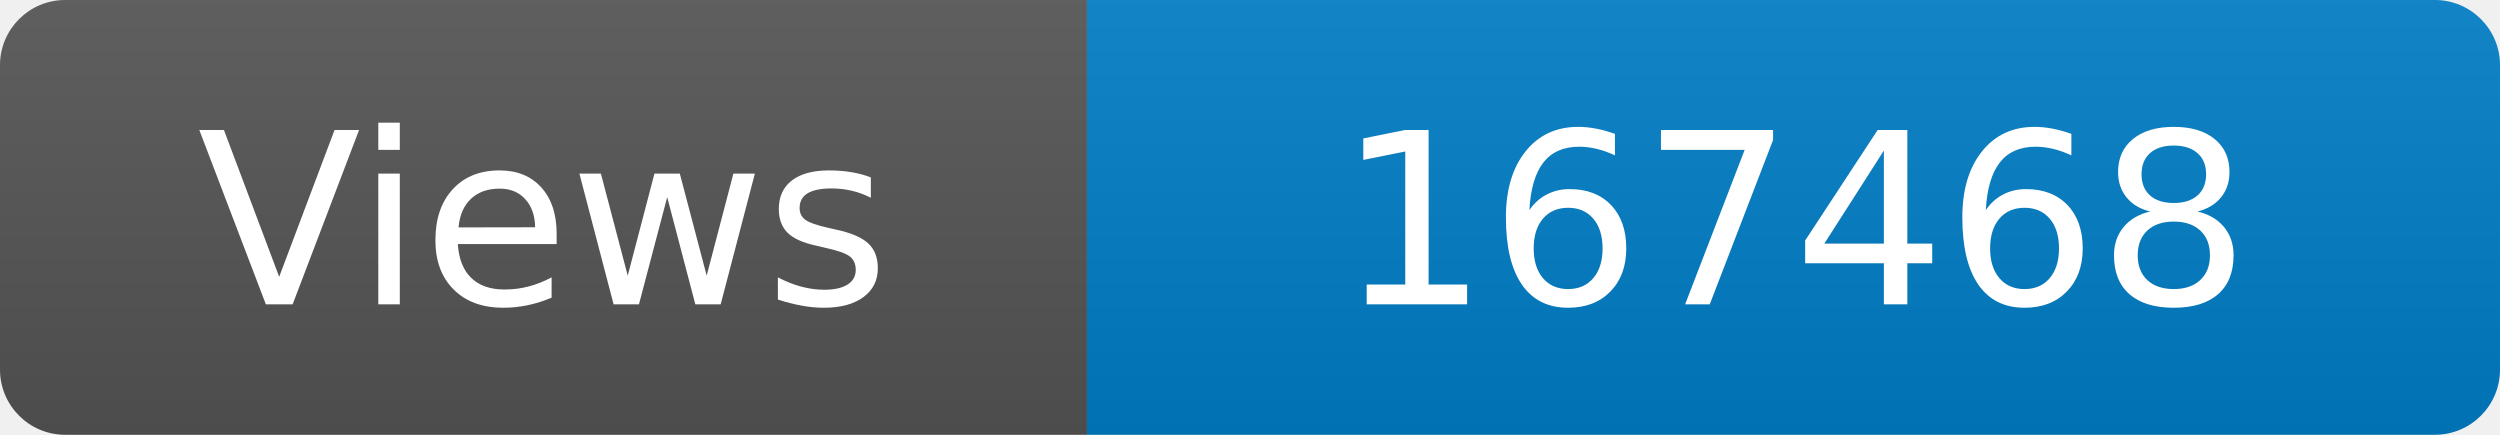
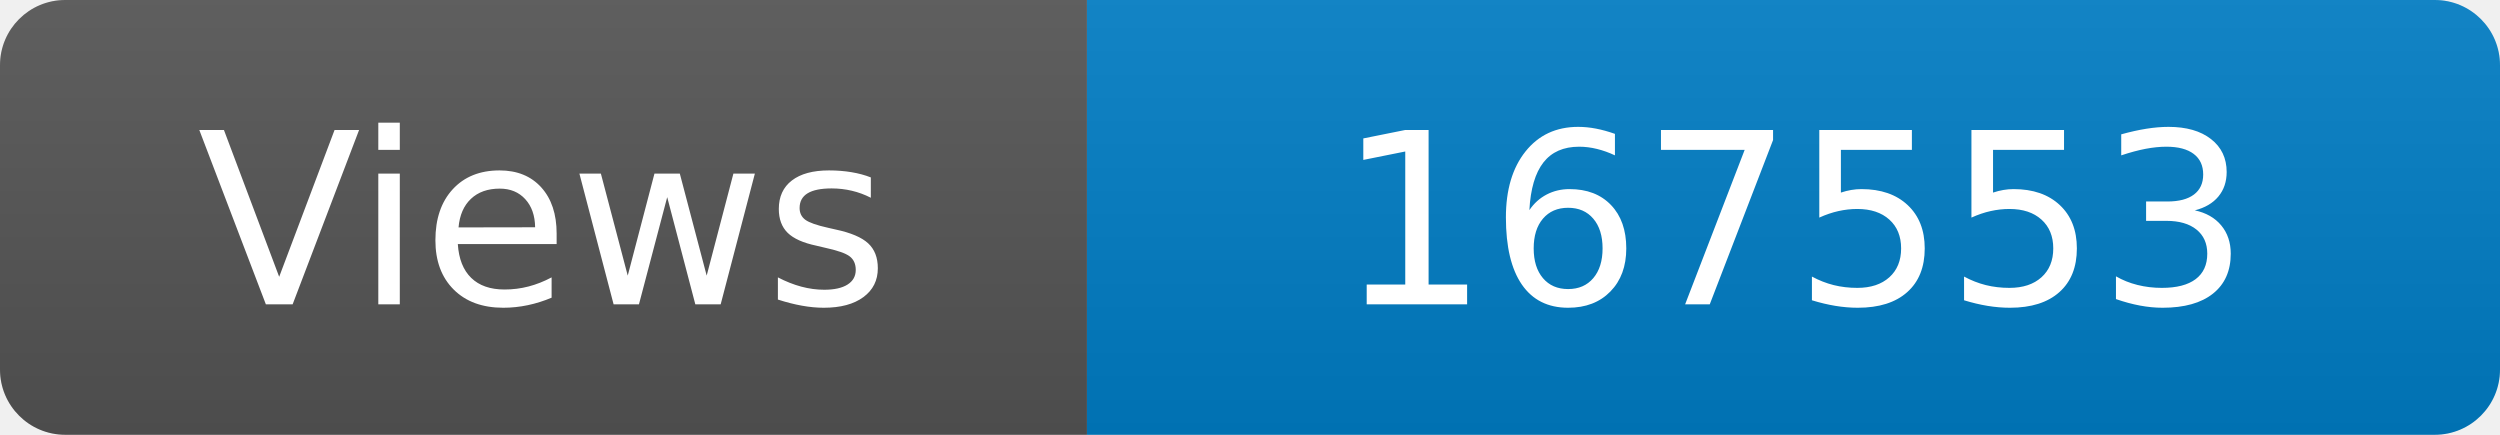
<svg xmlns="http://www.w3.org/2000/svg" width="115" height="20" role="img" aria-label="Maintained?: yes">
  <linearGradient id="s" x2="0" y2="100%">
    <stop offset="0" stop-color="#bbb" stop-opacity=".1" />
    <stop offset="1" stop-opacity=".1" />
  </linearGradient>
  <clipPath id="r">
    <rect width="115" height="20" rx="3" fill="#fff" />
  </clipPath>
  <g clip-path="url(#r)">
    <rect width="50" height="20" fill="#555" />
    <rect x="50" width="160" height="20" fill="#007ec6" />
    <rect width="115" height="20" fill="url(#s)" />
  </g>
  <g fill="#fff" text-anchor="middle" font-family="Verdana,Geneva,DejaVu Sans,sans-serif" font-size="110">
    <text x="250" y="140" transform="scale(.1)" fill="#fff">Views</text>
-     <text x="825" y="140" transform="scale(.1)" fill="#fff">167468</text>
+     <text x="825" y="140" transform="scale(.1)" fill="#fff">167553</text>
  </g>
</svg>
